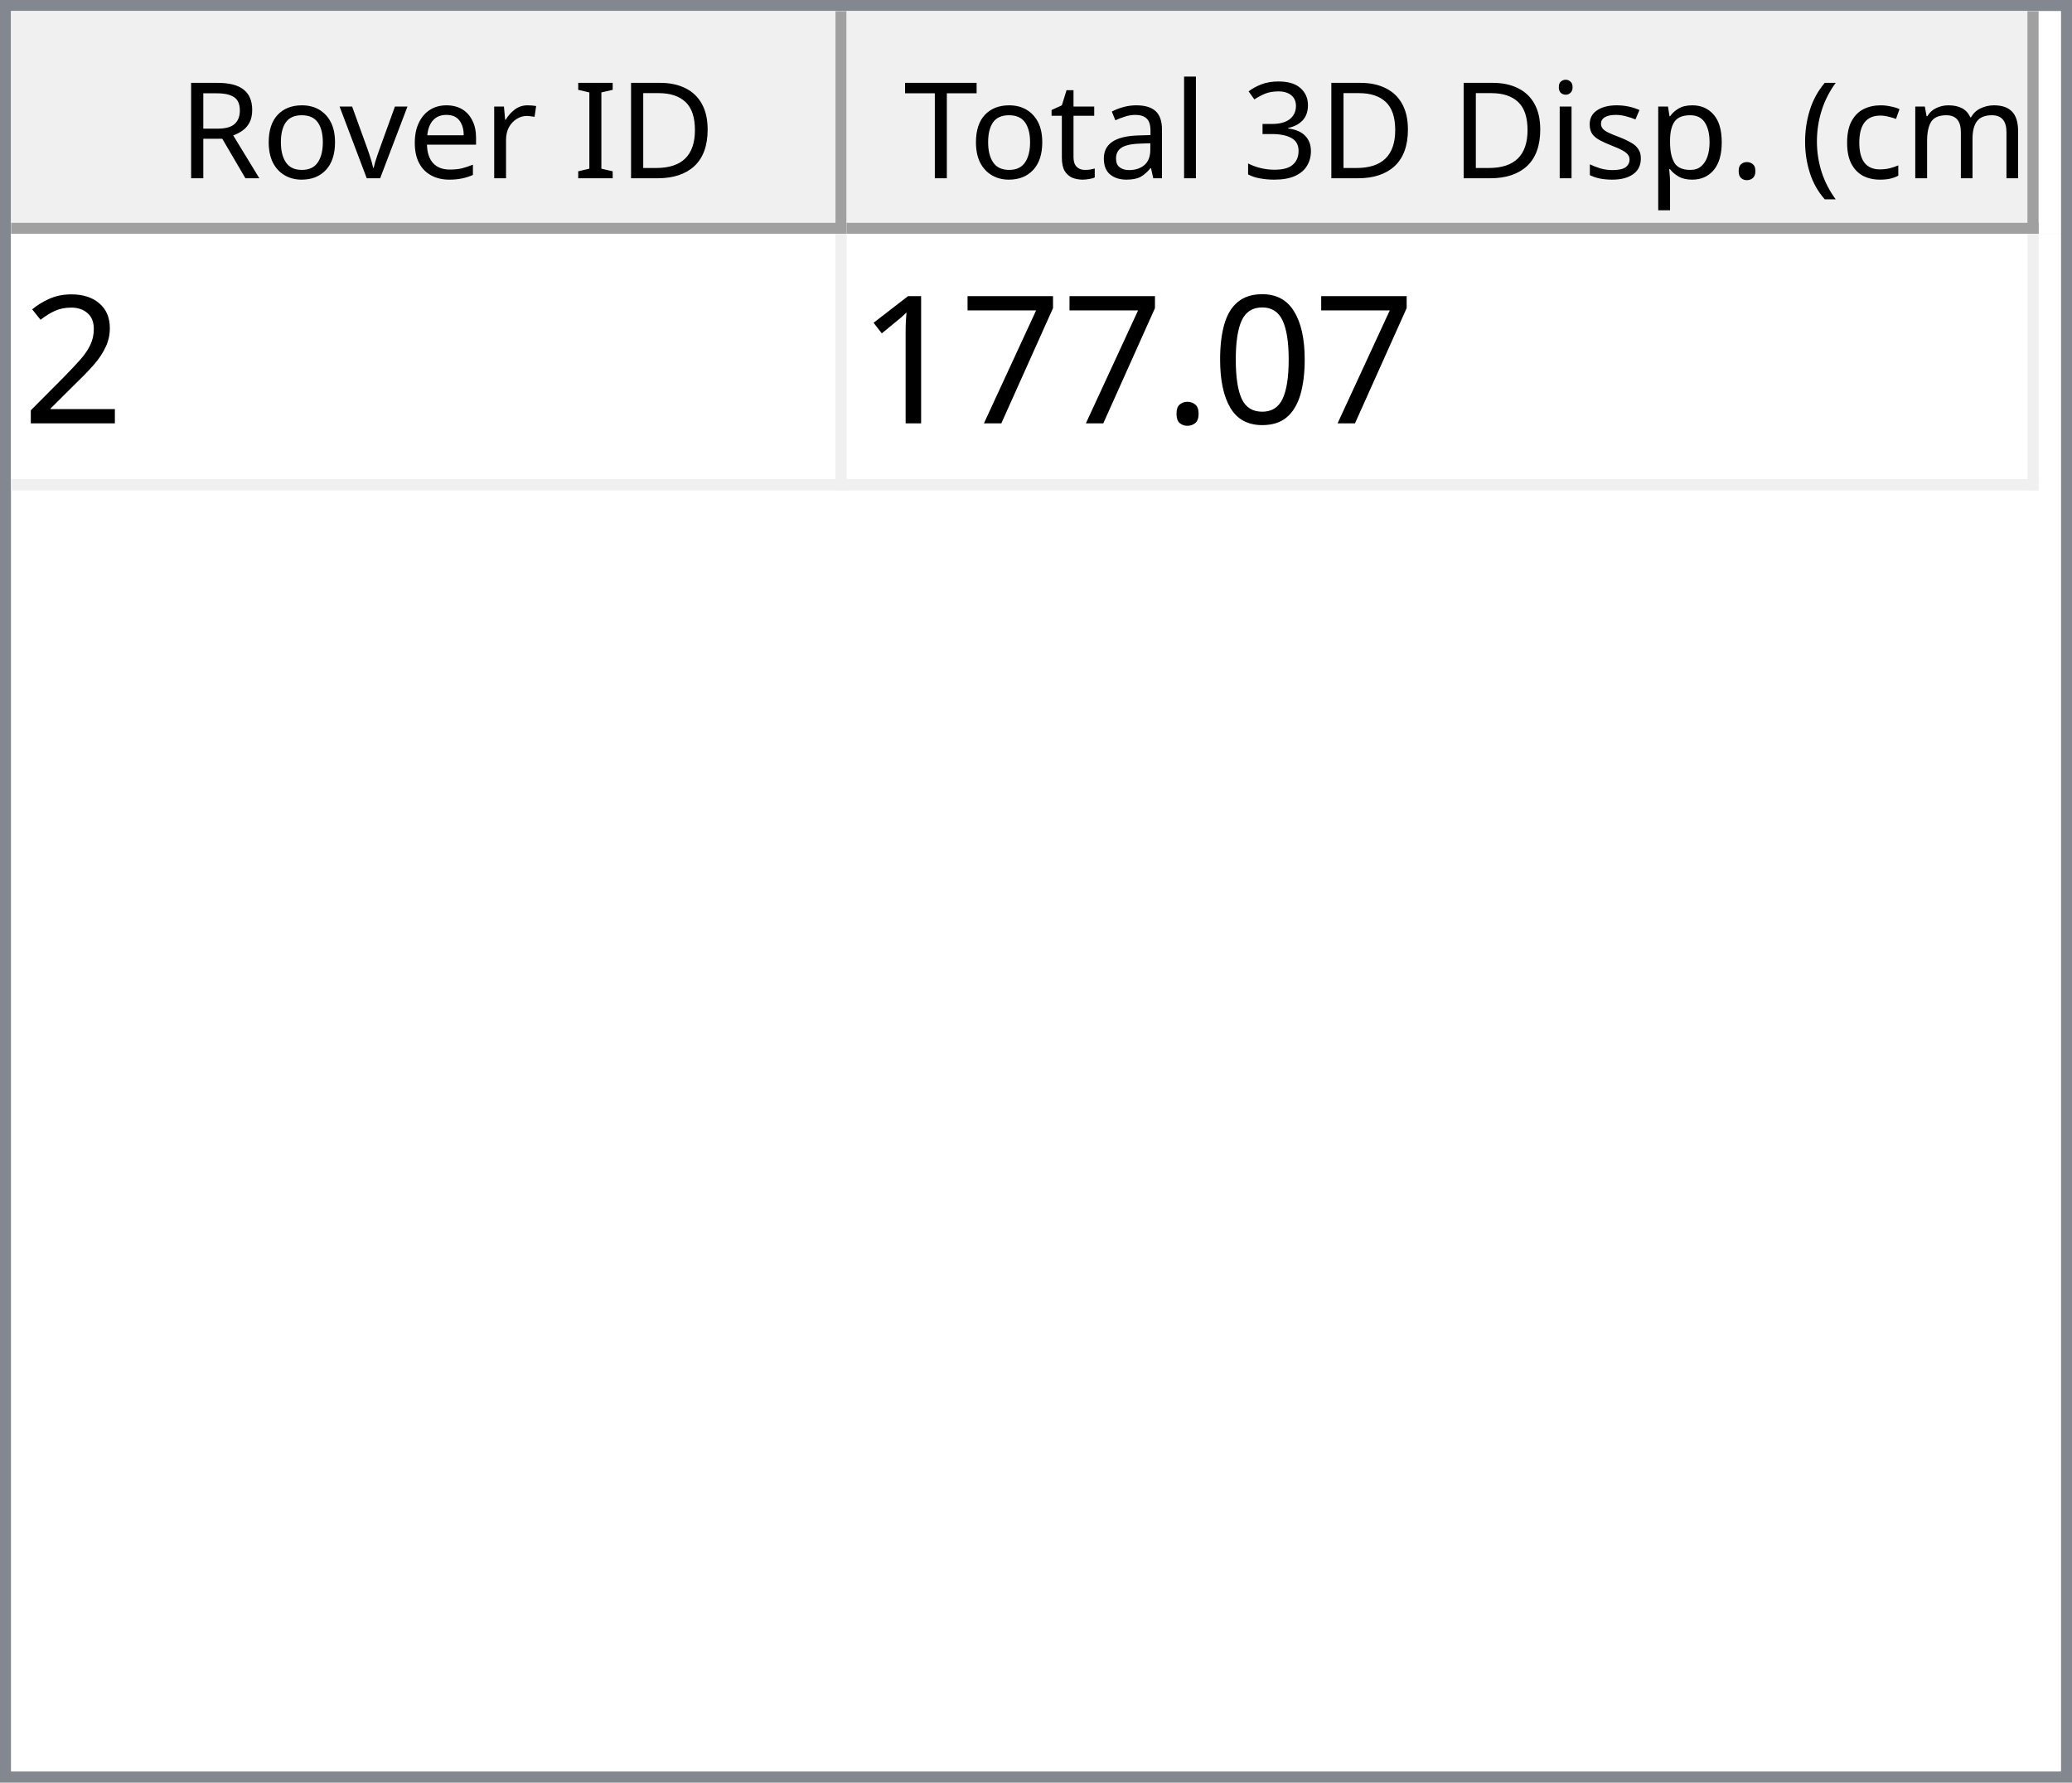
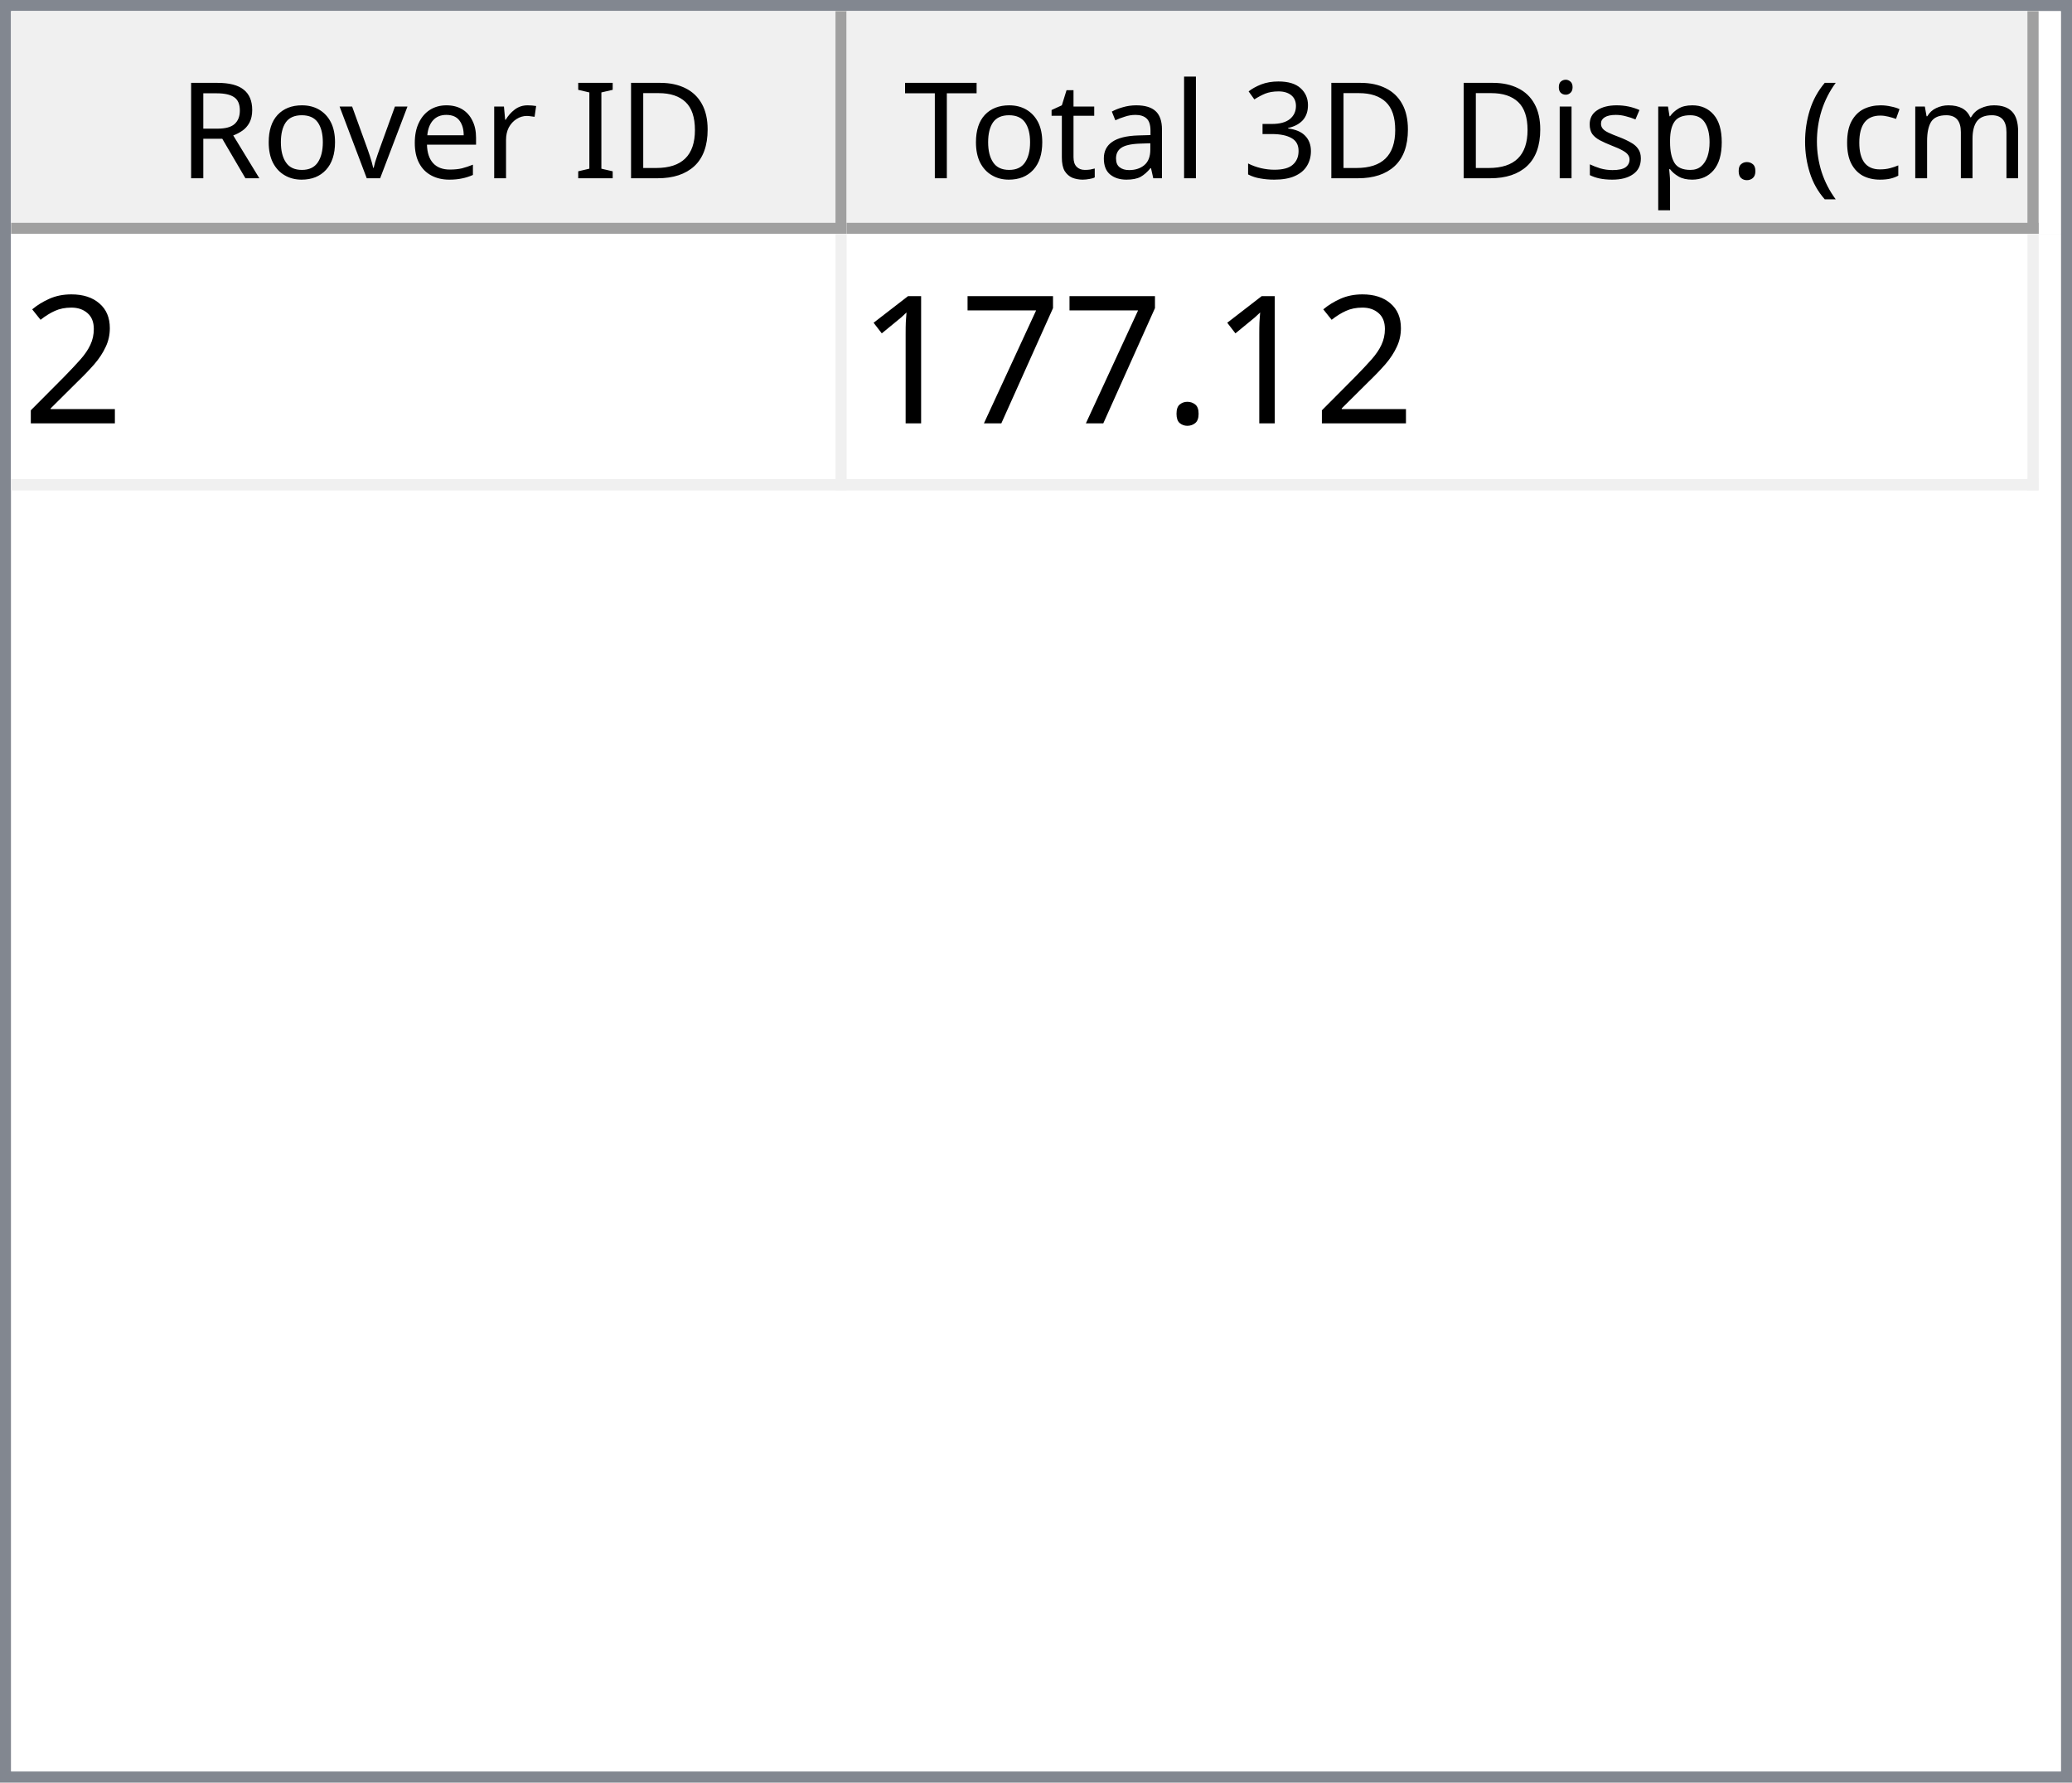
<svg xmlns="http://www.w3.org/2000/svg" style="fill-opacity:1; color-rendering:auto; color-interpolation:auto; text-rendering:auto; stroke:black; stroke-linecap:square; stroke-miterlimit:10; shape-rendering:auto; stroke-opacity:1; fill:black; stroke-dasharray:none; font-weight:normal; stroke-width:1; font-family:'Dialog'; font-style:normal; stroke-linejoin:miter; font-size:12px; stroke-dashoffset:0; image-rendering:auto;" width="186" height="160">
  <defs id="genericDefs" />
  <g>
    <defs id="defs1">
      <clipPath clipPathUnits="userSpaceOnUse" id="clipPath1">
        <path d="M0 0 L186 0 L186 160 L0 160 L0 0 Z" />
      </clipPath>
      <clipPath clipPathUnits="userSpaceOnUse" id="clipPath2">
        <path d="M0 0 L0 160 L186 160 L186 0 Z" />
      </clipPath>
      <clipPath clipPathUnits="userSpaceOnUse" id="clipPath3">
        <path d="M0 0 L0 20 L184 20 L184 0 Z" />
      </clipPath>
      <clipPath clipPathUnits="userSpaceOnUse" id="clipPath4">
        <path d="M0 0 L0 20 L75 20 L75 0 Z" />
      </clipPath>
      <clipPath clipPathUnits="userSpaceOnUse" id="clipPath5">
        <path d="M1 1 L1 19 L74 19 L74 1 Z" />
      </clipPath>
      <clipPath clipPathUnits="userSpaceOnUse" id="clipPath6">
        <path d="M0 0 L0 18 L73 18 L73 0 Z" />
      </clipPath>
      <clipPath clipPathUnits="userSpaceOnUse" id="clipPath7">
        <path d="M-0.5 -0.5 L-0.5 19.5 L74.5 19.5 L74.5 -0.5 Z" />
      </clipPath>
      <clipPath clipPathUnits="userSpaceOnUse" id="clipPath8">
        <path d="M0 0 L0 20 L107 20 L107 0 Z" />
      </clipPath>
      <clipPath clipPathUnits="userSpaceOnUse" id="clipPath9">
        <path d="M1 1 L1 19 L106 19 L106 1 Z" />
      </clipPath>
      <clipPath clipPathUnits="userSpaceOnUse" id="clipPath10">
        <path d="M0 0 L0 18 L105 18 L105 0 Z" />
      </clipPath>
      <clipPath clipPathUnits="userSpaceOnUse" id="clipPath11">
        <path d="M-0.5 -0.5 L-0.5 19.5 L106.5 19.5 L106.5 -0.5 Z" />
      </clipPath>
      <clipPath clipPathUnits="userSpaceOnUse" id="clipPath12">
        <path d="M0 0 L0 138 L184 138 L184 0 Z" />
      </clipPath>
      <clipPath clipPathUnits="userSpaceOnUse" id="clipPath13">
        <path d="M0 0 L0 23 L182 23 L182 0 Z" />
      </clipPath>
      <clipPath clipPathUnits="userSpaceOnUse" id="clipPath14">
        <path d="M-0.5 -0.5 L-0.5 22.5 L181.5 22.5 L181.5 -0.5 Z" />
      </clipPath>
      <clipPath clipPathUnits="userSpaceOnUse" id="clipPath15">
        <path d="M0 0 L0 22 L74 22 L74 0 Z" />
      </clipPath>
      <clipPath clipPathUnits="userSpaceOnUse" id="clipPath16">
        <path d="M0 0 L0 22 L106 22 L106 0 Z" />
      </clipPath>
      <font horiz-adv-x="64.551" id="font1">
        <font-face ascent="107.91" descent="25.098" units-per-em="100" style="font-style:normal; font-family:Segoe UI; font-weight:normal;" />
        <missing-glyph horiz-adv-x="64.551" d="M8.109 0 L8.109 68.266 L56.453 68.266 L56.453 0 L8.109 0 ZM15.328 7.234 L49.219 7.234 L49.219 61.031 L15.328 61.031 L15.328 7.234 Z" />
        <glyph unicode="D" horiz-adv-x="70.117" d="M9.188 0 L9.188 70.016 L28.516 70.016 Q65.531 70.016 65.531 35.891 Q65.531 19.672 55.25 9.836 Q44.969 0 27.734 0 L9.188 0 ZM17.391 62.594 L17.391 7.422 L27.828 7.422 Q41.609 7.422 49.273 14.797 Q56.938 22.172 56.938 35.688 Q56.938 62.594 28.328 62.594 L17.391 62.594 Z" />
        <glyph unicode="I" horiz-adv-x="26.611" d="M17.391 0 L9.188 0 L9.188 70.016 L17.391 70.016 L17.391 0 Z" />
        <glyph unicode=" " horiz-adv-x="27.393" d="" />
        <glyph unicode="r" horiz-adv-x="34.766" d="M34.188 41.891 Q32.078 43.5 28.125 43.5 Q23 43.5 19.555 38.672 Q16.109 33.844 16.109 25.484 L16.109 0 L8.109 0 L8.109 50 L16.109 50 L16.109 39.703 L16.312 39.703 Q18.016 44.969 21.531 47.922 Q25.047 50.875 29.391 50.875 Q32.516 50.875 34.188 50.203 L34.188 41.891 Z" />
        <glyph unicode="e" horiz-adv-x="52.295" d="M48.297 23 L12.984 23 Q13.188 14.656 17.484 10.109 Q21.781 5.562 29.297 5.562 Q37.75 5.562 44.828 11.141 L44.828 3.609 Q38.234 -1.172 27.391 -1.172 Q16.797 -1.172 10.742 5.641 Q4.688 12.453 4.688 24.812 Q4.688 36.469 11.305 43.82 Q17.922 51.172 27.734 51.172 Q37.547 51.172 42.922 44.828 Q48.297 38.484 48.297 27.203 L48.297 23 ZM40.094 29.781 Q40.047 36.719 36.75 40.578 Q33.453 44.438 27.594 44.438 Q21.922 44.438 17.969 40.383 Q14.016 36.328 13.094 29.781 L40.094 29.781 Z" />
        <glyph unicode="v" horiz-adv-x="47.9" d="M47.406 50 L27.484 0 L19.625 0 L0.688 50 L9.469 50 L22.172 13.672 Q23.578 9.672 23.922 6.688 L24.125 6.688 Q24.609 10.453 25.688 13.484 L38.969 50 L47.406 50 Z" />
        <glyph unicode="o" horiz-adv-x="58.594" d="M29 -1.172 Q17.922 -1.172 11.305 5.836 Q4.688 12.844 4.688 24.422 Q4.688 37.016 11.57 44.094 Q18.453 51.172 30.172 51.172 Q41.359 51.172 47.633 44.289 Q53.906 37.406 53.906 25.203 Q53.906 13.234 47.141 6.031 Q40.375 -1.172 29 -1.172 ZM29.594 44.438 Q21.875 44.438 17.383 39.188 Q12.891 33.938 12.891 24.703 Q12.891 15.828 17.43 10.695 Q21.969 5.562 29.594 5.562 Q37.359 5.562 41.531 10.594 Q45.703 15.625 45.703 24.906 Q45.703 34.281 41.531 39.359 Q37.359 44.438 29.594 44.438 Z" />
        <glyph unicode="R" horiz-adv-x="59.814" d="M59.375 0 L49.609 0 L37.891 19.625 Q36.281 22.359 34.766 24.289 Q33.25 26.219 31.664 27.438 Q30.078 28.656 28.25 29.219 Q26.422 29.781 24.125 29.781 L17.391 29.781 L17.391 0 L9.188 0 L9.188 70.016 L30.078 70.016 Q34.672 70.016 38.555 68.867 Q42.438 67.719 45.289 65.375 Q48.141 63.031 49.758 59.547 Q51.375 56.062 51.375 51.375 Q51.375 47.703 50.273 44.656 Q49.172 41.609 47.148 39.211 Q45.125 36.812 42.266 35.133 Q39.406 33.453 35.844 32.516 L35.844 32.328 Q37.594 31.547 38.891 30.547 Q40.188 29.547 41.359 28.18 Q42.531 26.812 43.68 25.078 Q44.828 23.344 46.234 21.047 L59.375 0 ZM17.391 62.594 L17.391 37.203 L28.516 37.203 Q31.594 37.203 34.203 38.133 Q36.812 39.062 38.719 40.797 Q40.625 42.531 41.703 45.047 Q42.781 47.562 42.781 50.688 Q42.781 56.297 39.141 59.445 Q35.5 62.594 28.609 62.594 L17.391 62.594 Z" />
        <glyph unicode=")" horiz-adv-x="30.176" d="M8.297 -15.922 L1.172 -15.922 Q16.406 2.344 16.406 26.812 Q16.406 51.469 1.078 70.016 L8.297 70.016 Q23.531 52.156 23.531 26.703 Q23.531 1.375 8.297 -15.922 Z" />
        <glyph unicode="m" horiz-adv-x="86.133" d="M79.109 0 L71.094 0 L71.094 28.719 Q71.094 37.016 68.531 40.727 Q65.969 44.438 59.906 44.438 Q54.781 44.438 51.195 39.75 Q47.609 35.062 47.609 28.516 L47.609 0 L39.594 0 L39.594 29.688 Q39.594 44.438 28.219 44.438 Q22.953 44.438 19.531 40.016 Q16.109 35.594 16.109 28.516 L16.109 0 L8.109 0 L8.109 50 L16.109 50 L16.109 42.094 L16.312 42.094 Q21.625 51.172 31.844 51.172 Q36.969 51.172 40.773 48.312 Q44.578 45.453 46 40.828 Q51.562 51.172 62.594 51.172 Q79.109 51.172 79.109 30.812 L79.109 0 Z" />
        <glyph unicode="c" horiz-adv-x="46.191" d="M42.188 2.297 Q36.422 -1.172 28.516 -1.172 Q17.828 -1.172 11.258 5.789 Q4.688 12.75 4.688 23.828 Q4.688 36.188 11.766 43.68 Q18.844 51.172 30.672 51.172 Q37.25 51.172 42.281 48.734 L42.281 40.531 Q36.719 44.438 30.375 44.438 Q22.703 44.438 17.797 38.945 Q12.891 33.453 12.891 24.516 Q12.891 15.719 17.508 10.641 Q22.125 5.562 29.891 5.562 Q36.422 5.562 42.188 9.906 L42.188 2.297 Z" />
        <glyph unicode="(" horiz-adv-x="30.176" d="M29.109 -15.922 L21.969 -15.922 Q6.844 1.375 6.844 26.703 Q6.844 52.156 21.969 70.016 L29.203 70.016 Q13.875 51.469 13.875 26.812 Q13.875 2.344 29.109 -15.922 Z" />
        <glyph unicode="." horiz-adv-x="21.68" d="M10.891 -1.078 Q8.641 -1.078 7.055 0.539 Q5.469 2.156 5.469 4.391 Q5.469 6.641 7.055 8.273 Q8.641 9.906 10.891 9.906 Q13.188 9.906 14.797 8.273 Q16.406 6.641 16.406 4.391 Q16.406 2.156 14.797 0.539 Q13.188 -1.078 10.891 -1.078 Z" />
        <glyph unicode="p" horiz-adv-x="58.789" d="M16.312 7.234 L16.109 7.234 L16.109 -23 L8.109 -23 L8.109 50 L16.109 50 L16.109 41.219 L16.312 41.219 Q22.219 51.172 33.594 51.172 Q43.266 51.172 48.688 44.461 Q54.109 37.75 54.109 26.469 Q54.109 13.922 48 6.375 Q41.891 -1.172 31.297 -1.172 Q21.578 -1.172 16.312 7.234 ZM16.109 27.391 L16.109 20.406 Q16.109 14.203 20.141 9.883 Q24.172 5.562 30.375 5.562 Q37.641 5.562 41.773 11.133 Q45.906 16.703 45.906 26.609 Q45.906 34.969 42.047 39.703 Q38.188 44.438 31.594 44.438 Q24.609 44.438 20.359 39.578 Q16.109 34.719 16.109 27.391 Z" />
        <glyph unicode="s" horiz-adv-x="42.432" d="M5.078 1.812 L5.078 10.406 Q11.625 5.562 19.484 5.562 Q30.031 5.562 30.031 12.594 Q30.031 14.594 29.125 15.992 Q28.219 17.391 26.68 18.461 Q25.141 19.531 23.07 20.383 Q21 21.234 18.609 22.172 Q15.281 23.484 12.766 24.828 Q10.25 26.172 8.57 27.859 Q6.891 29.547 6.031 31.695 Q5.172 33.844 5.172 36.719 Q5.172 40.234 6.789 42.945 Q8.406 45.656 11.086 47.484 Q13.766 49.312 17.211 50.242 Q20.656 51.172 24.312 51.172 Q30.812 51.172 35.938 48.922 L35.938 40.828 Q30.422 44.438 23.25 44.438 Q21 44.438 19.195 43.922 Q17.391 43.406 16.094 42.477 Q14.797 41.547 14.086 40.258 Q13.375 38.969 13.375 37.406 Q13.375 35.453 14.086 34.133 Q14.797 32.812 16.164 31.789 Q17.531 30.766 19.484 29.938 Q21.438 29.109 23.922 28.125 Q27.25 26.859 29.883 25.516 Q32.516 24.172 34.375 22.484 Q36.234 20.797 37.234 18.602 Q38.234 16.406 38.234 13.375 Q38.234 9.672 36.602 6.938 Q34.969 4.203 32.234 2.398 Q29.5 0.594 25.93 -0.289 Q22.359 -1.172 18.453 -1.172 Q10.75 -1.172 5.078 1.812 Z" />
        <glyph unicode="i" horiz-adv-x="24.219" d="M12.203 62.703 Q10.062 62.703 8.547 64.164 Q7.031 65.625 7.031 67.875 Q7.031 70.125 8.547 71.609 Q10.062 73.094 12.203 73.094 Q14.406 73.094 15.945 71.609 Q17.484 70.125 17.484 67.875 Q17.484 65.719 15.945 64.211 Q14.406 62.703 12.203 62.703 ZM16.109 0 L8.109 0 L8.109 50 L16.109 50 L16.109 0 Z" />
        <glyph unicode="3" horiz-adv-x="53.906" d="M46.531 19.828 Q46.531 15.094 44.75 11.211 Q42.969 7.328 39.719 4.57 Q36.469 1.812 31.93 0.297 Q27.391 -1.219 21.922 -1.219 Q11.922 -1.219 6 2.594 L6 11.188 Q13.094 5.609 22.219 5.609 Q25.875 5.609 28.828 6.539 Q31.781 7.469 33.906 9.227 Q36.031 10.984 37.18 13.477 Q38.328 15.969 38.328 19.094 Q38.328 32.812 18.797 32.812 L12.984 32.812 L12.984 39.594 L18.5 39.594 Q35.797 39.594 35.797 52.484 Q35.797 64.406 22.609 64.406 Q15.188 64.406 8.688 59.422 L8.688 67.188 Q15.375 71.188 24.609 71.188 Q29 71.188 32.57 69.969 Q36.141 68.75 38.68 66.555 Q41.219 64.359 42.609 61.281 Q44 58.203 44 54.5 Q44 40.672 30.031 36.719 L30.031 36.531 Q33.594 36.141 36.625 34.797 Q39.656 33.453 41.852 31.305 Q44.047 29.156 45.289 26.25 Q46.531 23.344 46.531 19.828 Z" />
        <glyph unicode="l" horiz-adv-x="24.219" d="M16.109 0 L8.109 0 L8.109 74.031 L16.109 74.031 L16.109 0 Z" />
        <glyph unicode="a" horiz-adv-x="50.879" d="M43.891 0 L35.891 0 L35.891 7.812 L35.688 7.812 Q30.469 -1.172 20.312 -1.172 Q12.844 -1.172 8.617 2.781 Q4.391 6.734 4.391 13.281 Q4.391 27.297 20.906 29.594 L35.891 31.688 Q35.891 44.438 25.594 44.438 Q16.547 44.438 9.281 38.281 L9.281 46.484 Q16.656 51.172 26.266 51.172 Q43.891 51.172 43.891 32.516 L43.891 0 ZM35.891 25.297 L23.828 23.641 Q18.266 22.859 15.43 20.875 Q12.594 18.891 12.594 13.875 Q12.594 10.203 15.211 7.883 Q17.828 5.562 22.172 5.562 Q28.125 5.562 32.008 9.742 Q35.891 13.922 35.891 20.312 L35.891 25.297 Z" />
        <glyph unicode="t" horiz-adv-x="33.887" d="M31.297 0.484 Q28.469 -1.078 23.828 -1.078 Q10.688 -1.078 10.688 13.578 L10.688 43.172 L2.094 43.172 L2.094 50 L10.688 50 L10.688 62.203 L18.703 64.797 L18.703 50 L31.297 50 L31.297 43.172 L18.703 43.172 L18.703 14.984 Q18.703 9.969 20.414 7.82 Q22.125 5.672 26.078 5.672 Q29.109 5.672 31.297 7.328 L31.297 0.484 Z" />
        <glyph unicode="T" horiz-adv-x="52.393" d="M50.594 62.594 L30.375 62.594 L30.375 0 L22.172 0 L22.172 62.594 L2 62.594 L2 70.016 L50.594 70.016 L50.594 62.594 Z" />
      </font>
      <font horiz-adv-x="75.0" id="font2">
        <font-face ascent="100.537" descent="21.973" units-per-em="100" style="font-style:normal; font-family:sans-serif; font-weight:normal;" />
        <missing-glyph horiz-adv-x="75.0" d="M12.5 0 L12.5 62.5 L62.5 62.5 L62.5 0 L12.5 0 ZM14.062 1.562 L60.938 1.562 L60.938 60.938 L14.062 60.938 L14.062 1.562 Z" />
        <glyph unicode="2" horiz-adv-x="55.615" d="M50.344 8.453 L50.344 0 L3.031 0 Q2.938 3.172 4.047 6.109 Q5.859 10.938 9.836 15.625 Q13.812 20.312 21.344 26.469 Q33.016 36.031 37.117 41.625 Q41.219 47.219 41.219 52.203 Q41.219 57.422 37.477 61.008 Q33.734 64.594 27.734 64.594 Q21.391 64.594 17.578 60.789 Q13.766 56.984 13.719 50.25 L4.688 51.172 Q5.609 61.281 11.664 66.578 Q17.719 71.875 27.938 71.875 Q38.234 71.875 44.242 66.164 Q50.25 60.453 50.25 52 Q50.25 47.703 48.492 43.555 Q46.734 39.406 42.656 34.812 Q38.578 30.219 29.109 22.219 Q21.188 15.578 18.945 13.211 Q16.703 10.844 15.234 8.453 L50.344 8.453 Z" />
-         <glyph unicode="0" horiz-adv-x="55.615" d="M4.156 35.297 Q4.156 48 6.766 55.742 Q9.375 63.484 14.523 67.68 Q19.672 71.875 27.484 71.875 Q33.25 71.875 37.594 69.555 Q41.938 67.234 44.773 62.867 Q47.609 58.5 49.219 52.227 Q50.828 45.953 50.828 35.297 Q50.828 22.703 48.242 14.969 Q45.656 7.234 40.508 3.008 Q35.359 -1.219 27.484 -1.219 Q17.141 -1.219 11.234 6.203 Q4.156 15.141 4.156 35.297 ZM13.188 35.297 Q13.188 17.672 17.312 11.836 Q21.438 6 27.484 6 Q33.547 6 37.672 11.859 Q41.797 17.719 41.797 35.297 Q41.797 52.984 37.672 58.789 Q33.547 64.594 27.391 64.594 Q21.344 64.594 17.719 59.469 Q13.188 52.938 13.188 35.297 Z" />
        <glyph unicode="." horiz-adv-x="27.783" d="M9.078 0 L9.078 10.016 L19.094 10.016 L19.094 0 L9.078 0 Z" />
        <glyph unicode="7" horiz-adv-x="55.615" d="M4.734 62.203 L4.734 70.656 L51.078 70.656 L51.078 63.812 Q44.234 56.547 37.523 44.484 Q30.812 32.422 27.156 19.672 Q24.516 10.688 23.781 0 L14.75 0 Q14.891 8.453 18.062 20.414 Q21.234 32.375 27.172 43.484 Q33.109 54.594 39.797 62.203 L4.734 62.203 Z" />
        <glyph unicode="1" horiz-adv-x="55.615" d="M37.25 0 L28.469 0 L28.469 56 Q25.297 52.984 20.141 49.953 Q14.984 46.922 10.891 45.406 L10.891 53.906 Q18.266 57.375 23.781 62.305 Q29.297 67.234 31.594 71.875 L37.25 71.875 L37.25 0 Z" />
      </font>
    </defs>
    <g style="fill:white; stroke:white;">
      <rect x="0" y="0" width="186" style="clip-path:url(#clipPath1); stroke:none;" height="160" />
    </g>
    <g style="fill:white; text-rendering:optimizeSpeed; color-rendering:optimizeSpeed; image-rendering:optimizeSpeed; shape-rendering:crispEdges; stroke:white; color-interpolation:sRGB;">
      <rect x="0" width="186" height="160" y="0" style="stroke:none;" />
      <path style="stroke:none;" d="M0 160 L186 160 L186 0 L0 0 Z" />
    </g>
    <g style="fill:rgb(240,240,240); font-family:'Segoe UI'; stroke:rgb(240,240,240);">
      <rect x="0" y="0" width="186" style="clip-path:url(#clipPath2); stroke:none;" height="160" />
    </g>
    <g style="fill:rgb(130,135,144); font-family:'Segoe UI'; stroke:rgb(130,135,144);">
      <path d="M0 0 L186 0 L186 160 L0 160 L0 0 ZM1 1 L185 1 L185 159 L1 159 L1 1 Z" style="fill-rule:evenodd; clip-path:url(#clipPath2); stroke:none;" />
    </g>
    <g style="fill:white; font-family:'Segoe UI'; stroke:white;" transform="translate(1,1)">
      <rect x="0" y="0" width="184" style="clip-path:url(#clipPath3); stroke:none;" height="20" />
    </g>
    <g style="fill:rgb(240,240,240); font-family:'Segoe UI'; stroke:rgb(240,240,240);" transform="translate(1,1)">
      <rect x="0" y="0" width="75" style="clip-path:url(#clipPath4); stroke:none;" height="20" />
    </g>
    <g style="font-family:'Segoe UI';" transform="translate(2,2)">
      <text x="14" xml:space="preserve" y="14" style="clip-path:url(#clipPath6); stroke:none;">Rover ID</text>
    </g>
    <g style="fill:rgb(160,160,160); font-family:'Segoe UI'; stroke:rgb(160,160,160); stroke-linejoin:bevel;" transform="translate(1.5,1.5)">
      <line x1="74" x2="74" y1="0" style="fill:none; clip-path:url(#clipPath7);" y2="19" />
    </g>
    <g style="fill:rgb(160,160,160); font-family:'Segoe UI'; stroke:rgb(160,160,160); stroke-linejoin:bevel;" transform="matrix(1,0,0,1,1,1) translate(0.5,0.5)">
      <line x1="0" x2="74" y1="19" style="fill:none; clip-path:url(#clipPath7);" y2="19" />
    </g>
    <g style="fill:rgb(240,240,240); font-family:'Segoe UI'; stroke:rgb(240,240,240);" transform="translate(76,1)">
      <rect x="0" y="0" width="107" style="clip-path:url(#clipPath8); stroke:none;" height="20" />
    </g>
    <g style="font-family:'Segoe UI';" transform="translate(77,2)">
      <text x="1" xml:space="preserve" y="14" style="clip-path:url(#clipPath10); stroke:none;"> Total 3D Disp. (cm)</text>
    </g>
    <g style="fill:rgb(160,160,160); font-family:'Segoe UI'; stroke:rgb(160,160,160); stroke-linejoin:bevel;" transform="translate(76.5,1.5)">
      <line x1="106" x2="106" y1="0" style="fill:none; clip-path:url(#clipPath11);" y2="19" />
    </g>
    <g style="fill:rgb(160,160,160); font-family:'Segoe UI'; stroke:rgb(160,160,160); stroke-linejoin:bevel;" transform="matrix(1,0,0,1,76,1) translate(0.5,0.5)">
      <line x1="0" x2="106" y1="19" style="fill:none; clip-path:url(#clipPath11);" y2="19" />
    </g>
    <g style="fill:white; font-family:'Segoe UI'; stroke:white;" transform="translate(1,21)">
      <rect x="0" y="0" width="184" style="clip-path:url(#clipPath12); stroke:none;" height="138" />
    </g>
    <g style="fill:rgb(240,240,240); font-size:16px; font-family:sans-serif; stroke:rgb(240,240,240);" transform="translate(1,21)">
      <rect x="0" y="0" width="182" style="clip-path:url(#clipPath13); stroke:none;" height="23" />
      <line transform="translate(0.5,0.5)" x1="0" x2="181" y1="22" style="clip-path:url(#clipPath14); fill:none; stroke-linejoin:bevel;" y2="22" />
    </g>
    <g transform="matrix(1,0,0,1,1,21) translate(0.5,0.5)" style="fill:rgb(240,240,240); font-size:16px; font-family:sans-serif; stroke:rgb(240,240,240); stroke-linejoin:bevel;">
      <line x1="74" x2="74" y1="0" style="fill:none; clip-path:url(#clipPath14);" y2="22" />
    </g>
    <g transform="matrix(1,0,0,1,1,21) translate(0.5,0.5)" style="fill:rgb(240,240,240); font-size:16px; font-family:sans-serif; stroke:rgb(240,240,240); stroke-linejoin:bevel;">
      <line x1="181" x2="181" y1="0" style="fill:none; clip-path:url(#clipPath14);" y2="22" />
    </g>
    <g style="fill:white; font-size:16px; font-family:sans-serif; stroke:white;" transform="matrix(1,0,0,1,1,21)">
      <rect x="0" y="0" width="74" style="clip-path:url(#clipPath15); stroke:none;" height="22" />
      <text x="1" y="17" style="fill:black; clip-path:url(#clipPath15); stroke:none;" xml:space="preserve">2</text>
    </g>
    <g style="fill:white; font-size:16px; font-family:sans-serif; stroke:white;" transform="matrix(1,0,0,1,1,21) translate(75,0)">
      <rect x="0" y="0" width="106" style="clip-path:url(#clipPath16); stroke:none;" height="22" />
-       <text x="1" y="17" style="fill:black; clip-path:url(#clipPath16); stroke:none;" xml:space="preserve">177.07</text>
+       <text x="1" y="17" style="fill:black; clip-path:url(#clipPath16); stroke:none;" xml:space="preserve">177.12</text>
    </g>
  </g>
</svg>
